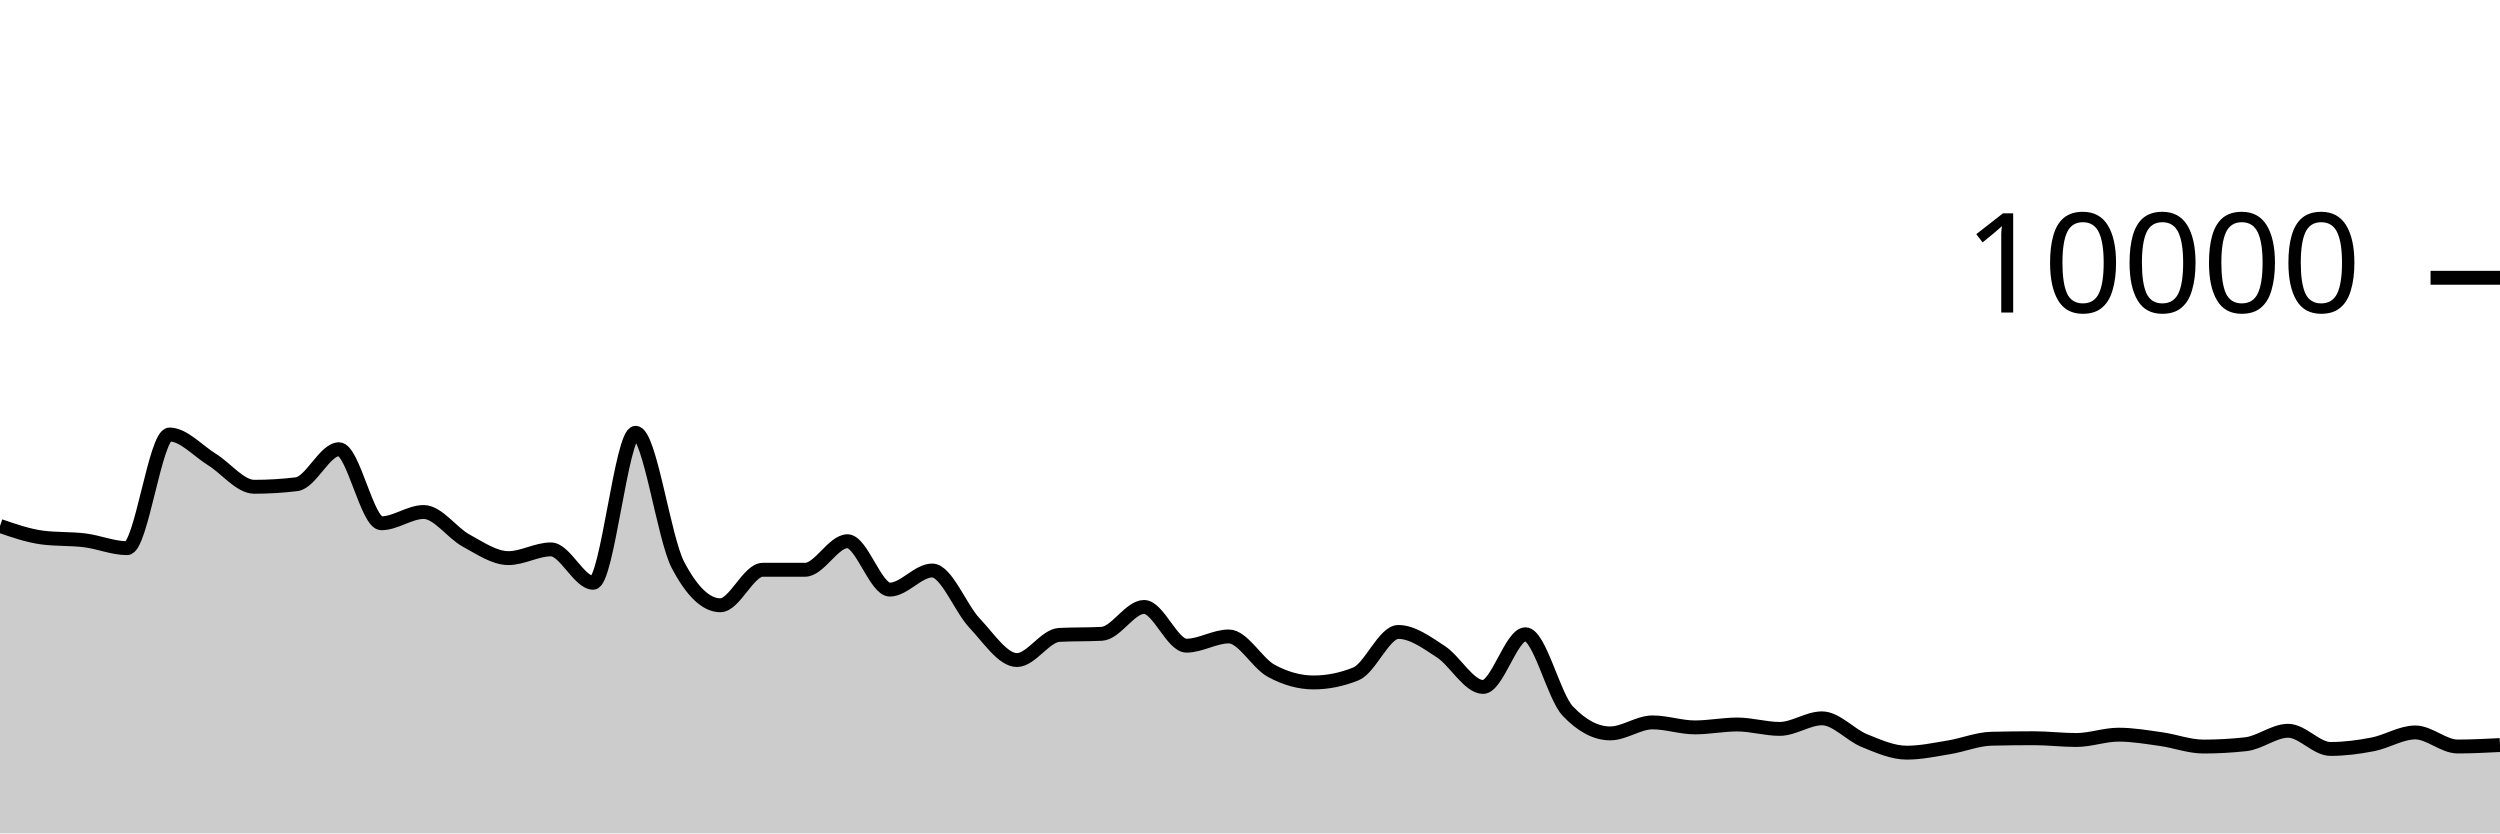
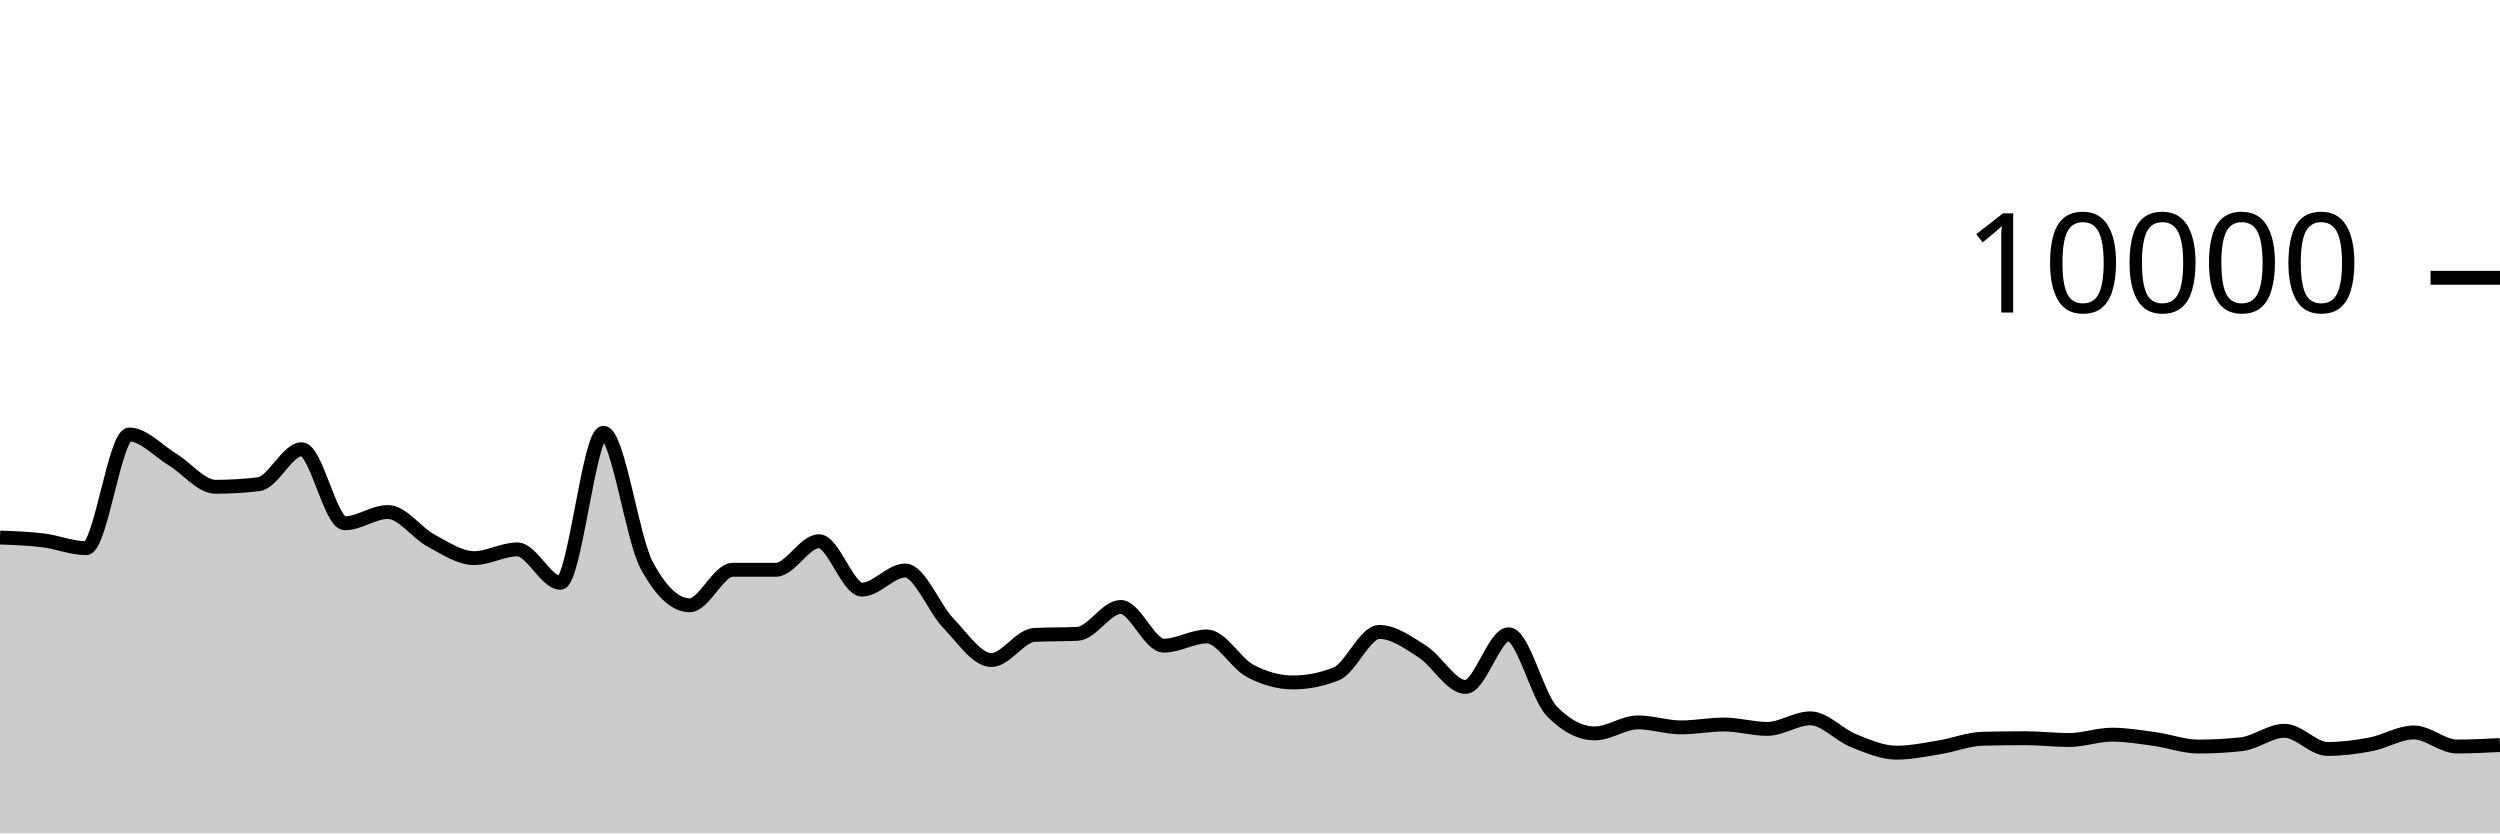
<svg xmlns="http://www.w3.org/2000/svg" viewBox="0 0 180 60">
  <g transform="translate(0,20)">
-     <path class="area" fill="rgba(0, 0, 0, 0.2)" d="M0,17.868C1.017,18.219,2.034,18.571,3.051,18.704C4.068,18.837,5.085,18.777,6.102,18.904C7.119,19.031,8.136,19.468,9.153,19.468C10.169,19.468,11.186,11.284,12.203,11.284C13.22,11.284,14.237,12.453,15.254,13.08C16.271,13.707,17.288,15.048,18.305,15.048C19.322,15.048,20.339,14.987,21.356,14.864C22.373,14.741,23.39,12.344,24.407,12.344C25.424,12.344,26.441,17.676,27.458,17.676C28.475,17.676,29.492,16.864,30.508,16.864C31.525,16.864,32.542,18.367,33.559,18.92C34.576,19.473,35.593,20.184,36.61,20.184C37.627,20.184,38.644,19.556,39.661,19.556C40.678,19.556,41.695,21.96,42.712,21.96C43.729,21.96,44.746,11.16,45.763,11.16C46.78,11.16,47.797,18.747,48.814,20.68C49.831,22.613,50.847,23.58,51.864,23.58C52.881,23.58,53.898,21.024,54.915,21.024C55.932,21.024,56.949,21.024,57.966,21.024C58.983,21.024,60,18.968,61.017,18.968C62.034,18.968,63.051,22.452,64.068,22.452C65.085,22.452,66.102,21.076,67.119,21.076C68.136,21.076,69.153,23.789,70.169,24.864C71.186,25.939,72.203,27.524,73.22,27.524C74.237,27.524,75.254,25.763,76.271,25.712C77.288,25.661,78.305,25.687,79.322,25.636C80.339,25.585,81.356,23.7,82.373,23.7C83.39,23.7,84.407,26.488,85.424,26.488C86.441,26.488,87.458,25.824,88.475,25.824C89.492,25.824,90.508,27.744,91.525,28.296C92.542,28.848,93.559,29.136,94.576,29.136C95.593,29.136,96.61,28.931,97.627,28.52C98.644,28.109,99.661,25.5,100.678,25.5C101.695,25.5,102.712,26.252,103.729,26.912C104.746,27.572,105.763,29.46,106.78,29.46C107.797,29.46,108.814,25.668,109.831,25.668C110.847,25.668,111.864,30.131,112.881,31.2C113.898,32.269,114.915,32.804,115.932,32.804C116.949,32.804,117.966,32.012,118.983,32.012C120,32.012,121.017,32.372,122.034,32.372C123.051,32.372,124.068,32.164,125.085,32.164C126.102,32.164,127.119,32.48,128.136,32.48C129.153,32.48,130.169,31.72,131.186,31.72C132.203,31.72,133.22,32.912,134.237,33.324C135.254,33.736,136.271,34.192,137.288,34.192C138.305,34.192,139.322,33.971,140.339,33.804C141.356,33.637,142.373,33.212,143.39,33.188C144.407,33.164,145.424,33.152,146.441,33.152C147.458,33.152,148.475,33.28,149.492,33.28C150.508,33.28,151.525,32.896,152.542,32.896C153.559,32.896,154.576,33.073,155.593,33.216C156.61,33.359,157.627,33.752,158.644,33.752C159.661,33.752,160.678,33.696,161.695,33.584C162.712,33.472,163.729,32.616,164.746,32.616C165.763,32.616,166.78,33.924,167.797,33.924C168.814,33.924,169.831,33.79,170.847,33.592C171.864,33.394,172.881,32.736,173.898,32.736C174.915,32.736,175.932,33.748,176.949,33.748C177.966,33.748,178.983,33.696,180,33.644L180,40C178.983,40,177.966,40,176.949,40C175.932,40,174.915,40,173.898,40C172.881,40,171.864,40,170.847,40C169.831,40,168.814,40,167.797,40C166.78,40,165.763,40,164.746,40C163.729,40,162.712,40,161.695,40C160.678,40,159.661,40,158.644,40C157.627,40,156.61,40,155.593,40C154.576,40,153.559,40,152.542,40C151.525,40,150.508,40,149.492,40C148.475,40,147.458,40,146.441,40C145.424,40,144.407,40,143.39,40C142.373,40,141.356,40,140.339,40C139.322,40,138.305,40,137.288,40C136.271,40,135.254,40,134.237,40C133.22,40,132.203,40,131.186,40C130.169,40,129.153,40,128.136,40C127.119,40,126.102,40,125.085,40C124.068,40,123.051,40,122.034,40C121.017,40,120,40,118.983,40C117.966,40,116.949,40,115.932,40C114.915,40,113.898,40,112.881,40C111.864,40,110.847,40,109.831,40C108.814,40,107.797,40,106.78,40C105.763,40,104.746,40,103.729,40C102.712,40,101.695,40,100.678,40C99.661,40,98.644,40,97.627,40C96.61,40,95.593,40,94.576,40C93.559,40,92.542,40,91.525,40C90.508,40,89.492,40,88.475,40C87.458,40,86.441,40,85.424,40C84.407,40,83.39,40,82.373,40C81.356,40,80.339,40,79.322,40C78.305,40,77.288,40,76.271,40C75.254,40,74.237,40,73.22,40C72.203,40,71.186,40,70.169,40C69.153,40,68.136,40,67.119,40C66.102,40,65.085,40,64.068,40C63.051,40,62.034,40,61.017,40C60,40,58.983,40,57.966,40C56.949,40,55.932,40,54.915,40C53.898,40,52.881,40,51.864,40C50.847,40,49.831,40,48.814,40C47.797,40,46.78,40,45.763,40C44.746,40,43.729,40,42.712,40C41.695,40,40.678,40,39.661,40C38.644,40,37.627,40,36.61,40C35.593,40,34.576,40,33.559,40C32.542,40,31.525,40,30.508,40C29.492,40,28.475,40,27.458,40C26.441,40,25.424,40,24.407,40C23.39,40,22.373,40,21.356,40C20.339,40,19.322,40,18.305,40C17.288,40,16.271,40,15.254,40C14.237,40,13.22,40,12.203,40C11.186,40,10.169,40,9.153,40C8.136,40,7.119,40,6.102,40C5.085,40,4.068,40,3.051,40C2.034,40,1.017,40,0,40Z" />
-     <path class="line" stroke="black" fill="none" d="M0,17.868C1.017,18.219,2.034,18.571,3.051,18.704C4.068,18.837,5.085,18.777,6.102,18.904C7.119,19.031,8.136,19.468,9.153,19.468C10.169,19.468,11.186,11.284,12.203,11.284C13.22,11.284,14.237,12.453,15.254,13.08C16.271,13.707,17.288,15.048,18.305,15.048C19.322,15.048,20.339,14.987,21.356,14.864C22.373,14.741,23.39,12.344,24.407,12.344C25.424,12.344,26.441,17.676,27.458,17.676C28.475,17.676,29.492,16.864,30.508,16.864C31.525,16.864,32.542,18.367,33.559,18.92C34.576,19.473,35.593,20.184,36.61,20.184C37.627,20.184,38.644,19.556,39.661,19.556C40.678,19.556,41.695,21.96,42.712,21.96C43.729,21.96,44.746,11.16,45.763,11.16C46.78,11.16,47.797,18.747,48.814,20.68C49.831,22.613,50.847,23.58,51.864,23.58C52.881,23.58,53.898,21.024,54.915,21.024C55.932,21.024,56.949,21.024,57.966,21.024C58.983,21.024,60,18.968,61.017,18.968C62.034,18.968,63.051,22.452,64.068,22.452C65.085,22.452,66.102,21.076,67.119,21.076C68.136,21.076,69.153,23.789,70.169,24.864C71.186,25.939,72.203,27.524,73.22,27.524C74.237,27.524,75.254,25.763,76.271,25.712C77.288,25.661,78.305,25.687,79.322,25.636C80.339,25.585,81.356,23.7,82.373,23.7C83.39,23.7,84.407,26.488,85.424,26.488C86.441,26.488,87.458,25.824,88.475,25.824C89.492,25.824,90.508,27.744,91.525,28.296C92.542,28.848,93.559,29.136,94.576,29.136C95.593,29.136,96.61,28.931,97.627,28.52C98.644,28.109,99.661,25.5,100.678,25.5C101.695,25.5,102.712,26.252,103.729,26.912C104.746,27.572,105.763,29.46,106.78,29.46C107.797,29.46,108.814,25.668,109.831,25.668C110.847,25.668,111.864,30.131,112.881,31.2C113.898,32.269,114.915,32.804,115.932,32.804C116.949,32.804,117.966,32.012,118.983,32.012C120,32.012,121.017,32.372,122.034,32.372C123.051,32.372,124.068,32.164,125.085,32.164C126.102,32.164,127.119,32.48,128.136,32.48C129.153,32.48,130.169,31.72,131.186,31.72C132.203,31.72,133.22,32.912,134.237,33.324C135.254,33.736,136.271,34.192,137.288,34.192C138.305,34.192,139.322,33.971,140.339,33.804C141.356,33.637,142.373,33.212,143.39,33.188C144.407,33.164,145.424,33.152,146.441,33.152C147.458,33.152,148.475,33.28,149.492,33.28C150.508,33.28,151.525,32.896,152.542,32.896C153.559,32.896,154.576,33.073,155.593,33.216C156.61,33.359,157.627,33.752,158.644,33.752C159.661,33.752,160.678,33.696,161.695,33.584C162.712,33.472,163.729,32.616,164.746,32.616C165.763,32.616,166.78,33.924,167.797,33.924C168.814,33.924,169.831,33.79,170.847,33.592C171.864,33.394,172.881,32.736,173.898,32.736C174.915,32.736,175.932,33.748,176.949,33.748C177.966,33.748,178.983,33.696,180,33.644" />
+     <path class="area" fill="rgba(0, 0, 0, 0.2)" d="M0,18.704C1.034,18.74,2.069,18.777,3.103,18.904C4.138,19.031,5.172,19.468,6.207,19.468C7.241,19.468,8.276,11.284,9.31,11.284C10.345,11.284,11.379,12.453,12.414,13.08C13.448,13.707,14.483,15.048,15.517,15.048C16.552,15.048,17.586,14.987,18.621,14.864C19.655,14.741,20.69,12.344,21.724,12.344C22.759,12.344,23.793,17.676,24.828,17.676C25.862,17.676,26.897,16.864,27.931,16.864C28.966,16.864,30,18.367,31.034,18.92C32.069,19.473,33.103,20.184,34.138,20.184C35.172,20.184,36.207,19.556,37.241,19.556C38.276,19.556,39.31,21.96,40.345,21.96C41.379,21.96,42.414,11.16,43.448,11.16C44.483,11.16,45.517,18.747,46.552,20.68C47.586,22.613,48.621,23.58,49.655,23.58C50.69,23.58,51.724,21.024,52.759,21.024C53.793,21.024,54.828,21.024,55.862,21.024C56.897,21.024,57.931,18.968,58.966,18.968C60,18.968,61.034,22.452,62.069,22.452C63.103,22.452,64.138,21.076,65.172,21.076C66.207,21.076,67.241,23.789,68.276,24.864C69.31,25.939,70.345,27.524,71.379,27.524C72.414,27.524,73.448,25.763,74.483,25.712C75.517,25.661,76.552,25.687,77.586,25.636C78.621,25.585,79.655,23.7,80.69,23.7C81.724,23.7,82.759,26.488,83.793,26.488C84.828,26.488,85.862,25.824,86.897,25.824C87.931,25.824,88.966,27.744,90,28.296C91.034,28.848,92.069,29.136,93.103,29.136C94.138,29.136,95.172,28.931,96.207,28.52C97.241,28.109,98.276,25.5,99.31,25.5C100.345,25.5,101.379,26.252,102.414,26.912C103.448,27.572,104.483,29.46,105.517,29.46C106.552,29.46,107.586,25.668,108.621,25.668C109.655,25.668,110.69,30.131,111.724,31.2C112.759,32.269,113.793,32.804,114.828,32.804C115.862,32.804,116.897,32.012,117.931,32.012C118.966,32.012,120,32.372,121.034,32.372C122.069,32.372,123.103,32.164,124.138,32.164C125.172,32.164,126.207,32.48,127.241,32.48C128.276,32.48,129.31,31.72,130.345,31.72C131.379,31.72,132.414,32.912,133.448,33.324C134.483,33.736,135.517,34.192,136.552,34.192C137.586,34.192,138.621,33.971,139.655,33.804C140.69,33.637,141.724,33.212,142.759,33.188C143.793,33.164,144.828,33.152,145.862,33.152C146.897,33.152,147.931,33.28,148.966,33.28C150,33.28,151.034,32.896,152.069,32.896C153.103,32.896,154.138,33.073,155.172,33.216C156.207,33.359,157.241,33.752,158.276,33.752C159.31,33.752,160.345,33.696,161.379,33.584C162.414,33.472,163.448,32.616,164.483,32.616C165.517,32.616,166.552,33.924,167.586,33.924C168.621,33.924,169.655,33.79,170.69,33.592C171.724,33.394,172.759,32.736,173.793,32.736C174.828,32.736,175.862,33.748,176.897,33.748C177.931,33.748,178.966,33.696,180,33.644L180,40C178.966,40,177.931,40,176.897,40C175.862,40,174.828,40,173.793,40C172.759,40,171.724,40,170.69,40C169.655,40,168.621,40,167.586,40C166.552,40,165.517,40,164.483,40C163.448,40,162.414,40,161.379,40C160.345,40,159.31,40,158.276,40C157.241,40,156.207,40,155.172,40C154.138,40,153.103,40,152.069,40C151.034,40,150,40,148.966,40C147.931,40,146.897,40,145.862,40C144.828,40,143.793,40,142.759,40C141.724,40,140.69,40,139.655,40C138.621,40,137.586,40,136.552,40C135.517,40,134.483,40,133.448,40C132.414,40,131.379,40,130.345,40C129.31,40,128.276,40,127.241,40C126.207,40,125.172,40,124.138,40C123.103,40,122.069,40,121.034,40C120,40,118.966,40,117.931,40C116.897,40,115.862,40,114.828,40C113.793,40,112.759,40,111.724,40C110.69,40,109.655,40,108.621,40C107.586,40,106.552,40,105.517,40C104.483,40,103.448,40,102.414,40C101.379,40,100.345,40,99.31,40C98.276,40,97.241,40,96.207,40C95.172,40,94.138,40,93.103,40C92.069,40,91.034,40,90,40C88.966,40,87.931,40,86.897,40C85.862,40,84.828,40,83.793,40C82.759,40,81.724,40,80.69,40C79.655,40,78.621,40,77.586,40C76.552,40,75.517,40,74.483,40C73.448,40,72.414,40,71.379,40C70.345,40,69.31,40,68.276,40C67.241,40,66.207,40,65.172,40C64.138,40,63.103,40,62.069,40C61.034,40,60,40,58.966,40C57.931,40,56.897,40,55.862,40C54.828,40,53.793,40,52.759,40C51.724,40,50.69,40,49.655,40C48.621,40,47.586,40,46.552,40C45.517,40,44.483,40,43.448,40C42.414,40,41.379,40,40.345,40C39.31,40,38.276,40,37.241,40C36.207,40,35.172,40,34.138,40C33.103,40,32.069,40,31.034,40C30,40,28.966,40,27.931,40C26.897,40,25.862,40,24.828,40C23.793,40,22.759,40,21.724,40C20.69,40,19.655,40,18.621,40C17.586,40,16.552,40,15.517,40C14.483,40,13.448,40,12.414,40C11.379,40,10.345,40,9.31,40C8.276,40,7.241,40,6.207,40C5.172,40,4.138,40,3.103,40C2.069,40,1.034,40,0,40Z" />
+     <path class="line" stroke="black" fill="none" d="M0,18.704C1.034,18.74,2.069,18.777,3.103,18.904C4.138,19.031,5.172,19.468,6.207,19.468C7.241,19.468,8.276,11.284,9.31,11.284C10.345,11.284,11.379,12.453,12.414,13.08C13.448,13.707,14.483,15.048,15.517,15.048C16.552,15.048,17.586,14.987,18.621,14.864C19.655,14.741,20.69,12.344,21.724,12.344C22.759,12.344,23.793,17.676,24.828,17.676C25.862,17.676,26.897,16.864,27.931,16.864C28.966,16.864,30,18.367,31.034,18.92C32.069,19.473,33.103,20.184,34.138,20.184C35.172,20.184,36.207,19.556,37.241,19.556C38.276,19.556,39.31,21.96,40.345,21.96C41.379,21.96,42.414,11.16,43.448,11.16C44.483,11.16,45.517,18.747,46.552,20.68C47.586,22.613,48.621,23.58,49.655,23.58C50.69,23.58,51.724,21.024,52.759,21.024C53.793,21.024,54.828,21.024,55.862,21.024C56.897,21.024,57.931,18.968,58.966,18.968C60,18.968,61.034,22.452,62.069,22.452C63.103,22.452,64.138,21.076,65.172,21.076C66.207,21.076,67.241,23.789,68.276,24.864C69.31,25.939,70.345,27.524,71.379,27.524C72.414,27.524,73.448,25.763,74.483,25.712C75.517,25.661,76.552,25.687,77.586,25.636C78.621,25.585,79.655,23.7,80.69,23.7C81.724,23.7,82.759,26.488,83.793,26.488C84.828,26.488,85.862,25.824,86.897,25.824C87.931,25.824,88.966,27.744,90,28.296C91.034,28.848,92.069,29.136,93.103,29.136C94.138,29.136,95.172,28.931,96.207,28.52C97.241,28.109,98.276,25.5,99.31,25.5C100.345,25.5,101.379,26.252,102.414,26.912C103.448,27.572,104.483,29.46,105.517,29.46C106.552,29.46,107.586,25.668,108.621,25.668C109.655,25.668,110.69,30.131,111.724,31.2C112.759,32.269,113.793,32.804,114.828,32.804C115.862,32.804,116.897,32.012,117.931,32.012C118.966,32.012,120,32.372,121.034,32.372C122.069,32.372,123.103,32.164,124.138,32.164C125.172,32.164,126.207,32.48,127.241,32.48C128.276,32.48,129.31,31.72,130.345,31.72C131.379,31.72,132.414,32.912,133.448,33.324C134.483,33.736,135.517,34.192,136.552,34.192C137.586,34.192,138.621,33.971,139.655,33.804C140.69,33.637,141.724,33.212,142.759,33.188C143.793,33.164,144.828,33.152,145.862,33.152C146.897,33.152,147.931,33.28,148.966,33.28C150,33.28,151.034,32.896,152.069,32.896C153.103,32.896,154.138,33.073,155.172,33.216C156.207,33.359,157.241,33.752,158.276,33.752C159.31,33.752,160.345,33.696,161.379,33.584C162.414,33.472,163.448,32.616,164.483,32.616C165.517,32.616,166.552,33.924,167.586,33.924C168.621,33.924,169.655,33.79,170.69,33.592C171.724,33.394,172.759,32.736,173.793,32.736C174.828,32.736,175.862,33.748,176.897,33.748C177.931,33.748,178.966,33.696,180,33.644" />
    <path class="axis-ceiling" stroke-width="1" stroke="black" fill="none" d="M175,0L180,0" />
    <text class="axis-ceiling-label" font-family="sans-serif" text-anchor="end" font-size="10px" x="170" y="2.5">10000</text>
  </g>
</svg>
